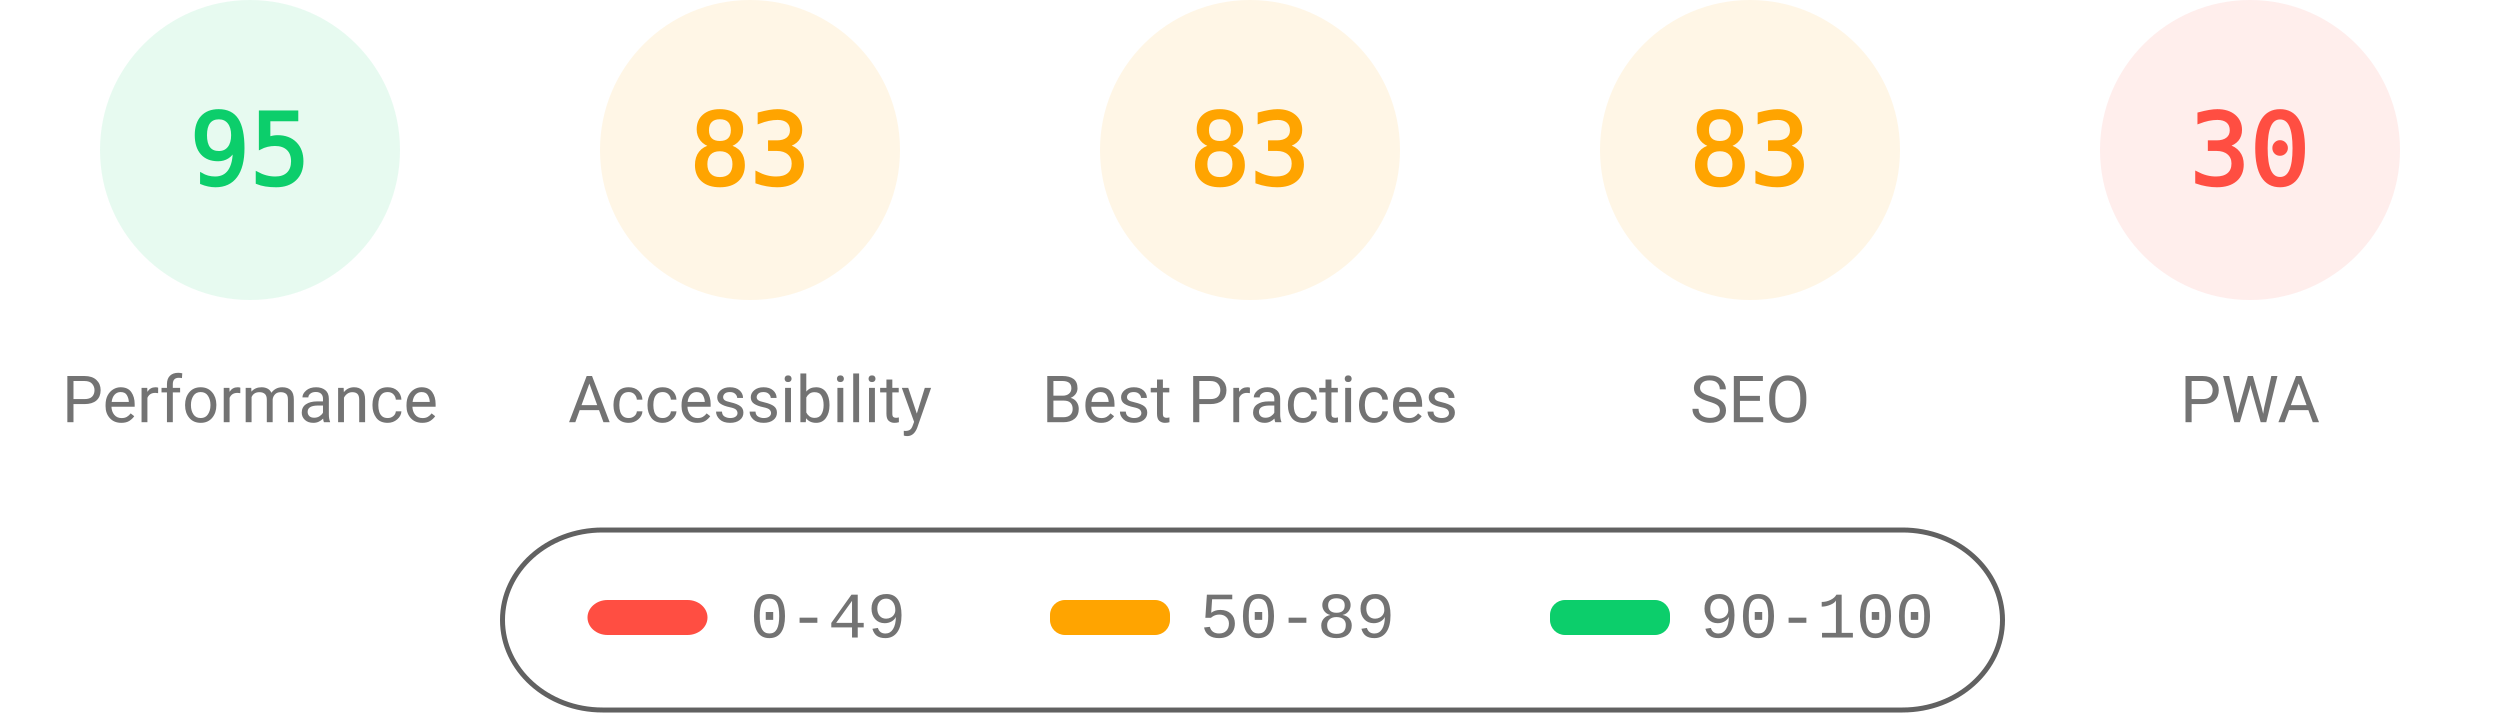
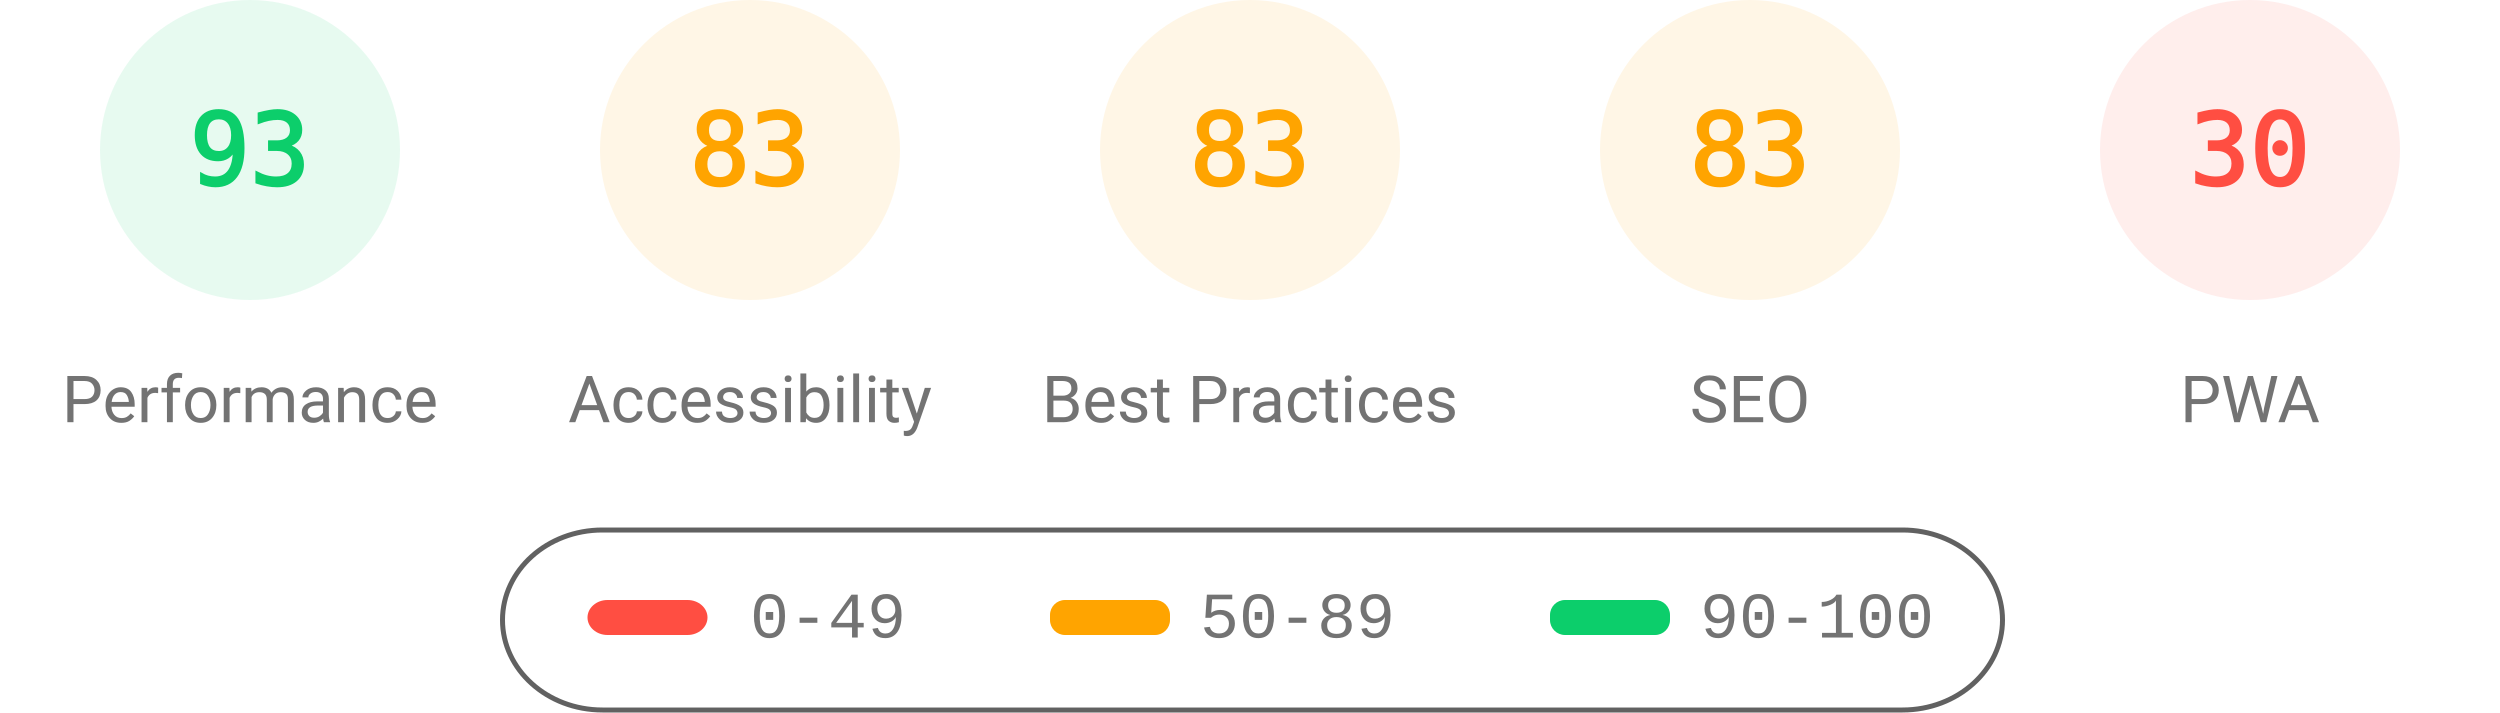
<svg xmlns="http://www.w3.org/2000/svg" fill="none" width="1000" height="285">
  <style>.gauge-base{opacity:.1}.gauge-arc{fill:none;animation-delay:250ms;stroke-linecap:round;transform:rotate(-90deg);transform-origin:100px 60px;animation:load-gauge 1s ease forwards}.guage-text{font-size:40px;font-family:monospace;text-align:center}.guage-red{color:#ff4e42;fill:#ff4e42;stroke:#ff4e42}.guage-orange{color:#ffa400;fill:#ffa400;stroke:#ffa400}.guage-green{color:#0cce6b;fill:#0cce6b;stroke:#0cce6b}.guage-undefined{color:#5c5c5c;fill:#5c5c5c;stroke:#5c5c5c}.guage-title{color:#737373;fill:#737373;stroke:none;font-size:26px;line-height:26px;font-family:Roboto,Halvetica,Arial,sans-serif}@keyframes load-gauge{from{stroke-dasharray:0 352.858}}</style>
  <svg class="guage-div guage-perf guage-green" viewBox="0 0 200 200" width="200" height="200">
    <circle class="gauge-base" r="56" cx="100" cy="60" stroke-width="8" />
-     <circle class="gauge-arc guage-arc-1" r="56" cx="100" cy="60" stroke-width="8" style="stroke-dasharray:334.265,351.858" />
-     <text class="guage-text" x="100" y="60" alignment-baseline="central" dominant-baseline="central" text-anchor="middle">95</text>
+     <circle class="gauge-arc guage-arc-1" r="56" cx="100" cy="60" stroke-width="8" style="stroke-dasharray:327.228,351.858" />
+     <text class="guage-text" x="100" y="60" alignment-baseline="central" dominant-baseline="central" text-anchor="middle">93</text>
    <text class="guage-title" x="100" y="160" alignment-baseline="central" dominant-baseline="central" text-anchor="middle">Performance</text>
  </svg>
  <svg class="guage-div guage-acc guage-orange" viewBox="0 0 200 200" width="200" height="200" x="200">
    <circle class="gauge-base" r="56" cx="100" cy="60" stroke-width="8" />
    <circle class="gauge-arc guage-arc-2" r="56" cx="100" cy="60" stroke-width="8" style="stroke-dasharray:292.042,351.858" />
    <text class="guage-text" x="100" y="60" alignment-baseline="central" dominant-baseline="central" text-anchor="middle">83</text>
    <text class="guage-title" x="100" y="160" alignment-baseline="central" dominant-baseline="central" text-anchor="middle">Accessibility</text>
  </svg>
  <svg class="guage-div guage-best guage-orange" viewBox="0 0 200 200" width="200" height="200" x="400">
    <circle class="gauge-base" r="56" cx="100" cy="60" stroke-width="8" />
    <circle class="gauge-arc guage-arc-3" r="56" cx="100" cy="60" stroke-width="8" style="stroke-dasharray:292.042,351.858" />
    <text class="guage-text" x="100" y="60" alignment-baseline="central" dominant-baseline="central" text-anchor="middle">83</text>
    <text class="guage-title" x="100" y="160" alignment-baseline="central" dominant-baseline="central" text-anchor="middle">Best Practices</text>
  </svg>
  <svg class="guage-div guage-seo guage-orange" viewBox="0 0 200 200" width="200" height="200" x="600">
    <circle class="gauge-base" r="56" cx="100" cy="60" stroke-width="8" />
    <circle class="gauge-arc guage-arc-4" r="56" cx="100" cy="60" stroke-width="8" style="stroke-dasharray:292.042,351.858" />
    <text class="guage-text" x="100" y="60" alignment-baseline="central" dominant-baseline="central" text-anchor="middle">83</text>
    <text class="guage-title" x="100" y="160" alignment-baseline="central" dominant-baseline="central" text-anchor="middle">SEO</text>
  </svg>
  <svg class="guage-div guage-pwa guage-red" viewBox="0 0 200 200" width="200" height="200" x="800">
    <circle class="gauge-base" r="56" cx="100" cy="60" stroke-width="8" />
    <circle class="gauge-arc guage-arc-4" r="56" cx="100" cy="60" stroke-width="8" style="stroke-dasharray:105.557,351.858" />
    <text class="guage-text" x="100" y="60" alignment-baseline="central" dominant-baseline="central" text-anchor="middle">30</text>
    <text class="guage-title" x="100" y="160" alignment-baseline="central" dominant-baseline="central" text-anchor="middle">PWA</text>
  </svg>
  <svg width="604" height="76" x="200" y="210">
    <path fill="none" id="canvas_background" d="M-1-1h604v80H-1z" />
    <rect fill-opacity="0" stroke="#616161" stroke-width="2" rx="40" id="svg_2" height="72" width="600" y="2" x="1" fill="#000" />
    <rect stroke="#000" rx="8" id="svg_3" height="14" width="48" y="30" x="35" stroke-opacity="null" stroke-width="0" fill="#ff4e42" />
    <rect stroke="#000" rx="6" id="svg_4" height="14" width="48" y="30" x="220" stroke-opacity="null" stroke-width="0" fill="#ffa400" />
    <rect stroke="#000" rx="6" id="svg_5" height="14" width="48" y="30" x="420" stroke-opacity="null" stroke-width="0" fill="#0cce6b" />
    <text xml:space="preserve" text-anchor="start" font-family="'Courier New', Courier, monospace" font-size="26" id="svg_6" y="45" x="100" stroke-opacity="null" stroke-width="0" stroke="#000" fill="#737373">0-49</text>
    <text xml:space="preserve" text-anchor="start" font-family="'Courier New', Courier, monospace" font-size="26" id="svg_7" y="45" x="280" stroke-opacity="null" stroke-width="0" stroke="#000" fill="#737373">50-89</text>
    <text xml:space="preserve" text-anchor="start" font-family="'Courier New', Courier, monospace" font-size="26" id="svg_8" y="45" x="480" stroke-opacity="null" stroke-width="0" stroke="#000" fill="#737373">90-100</text>
  </svg>
</svg>
